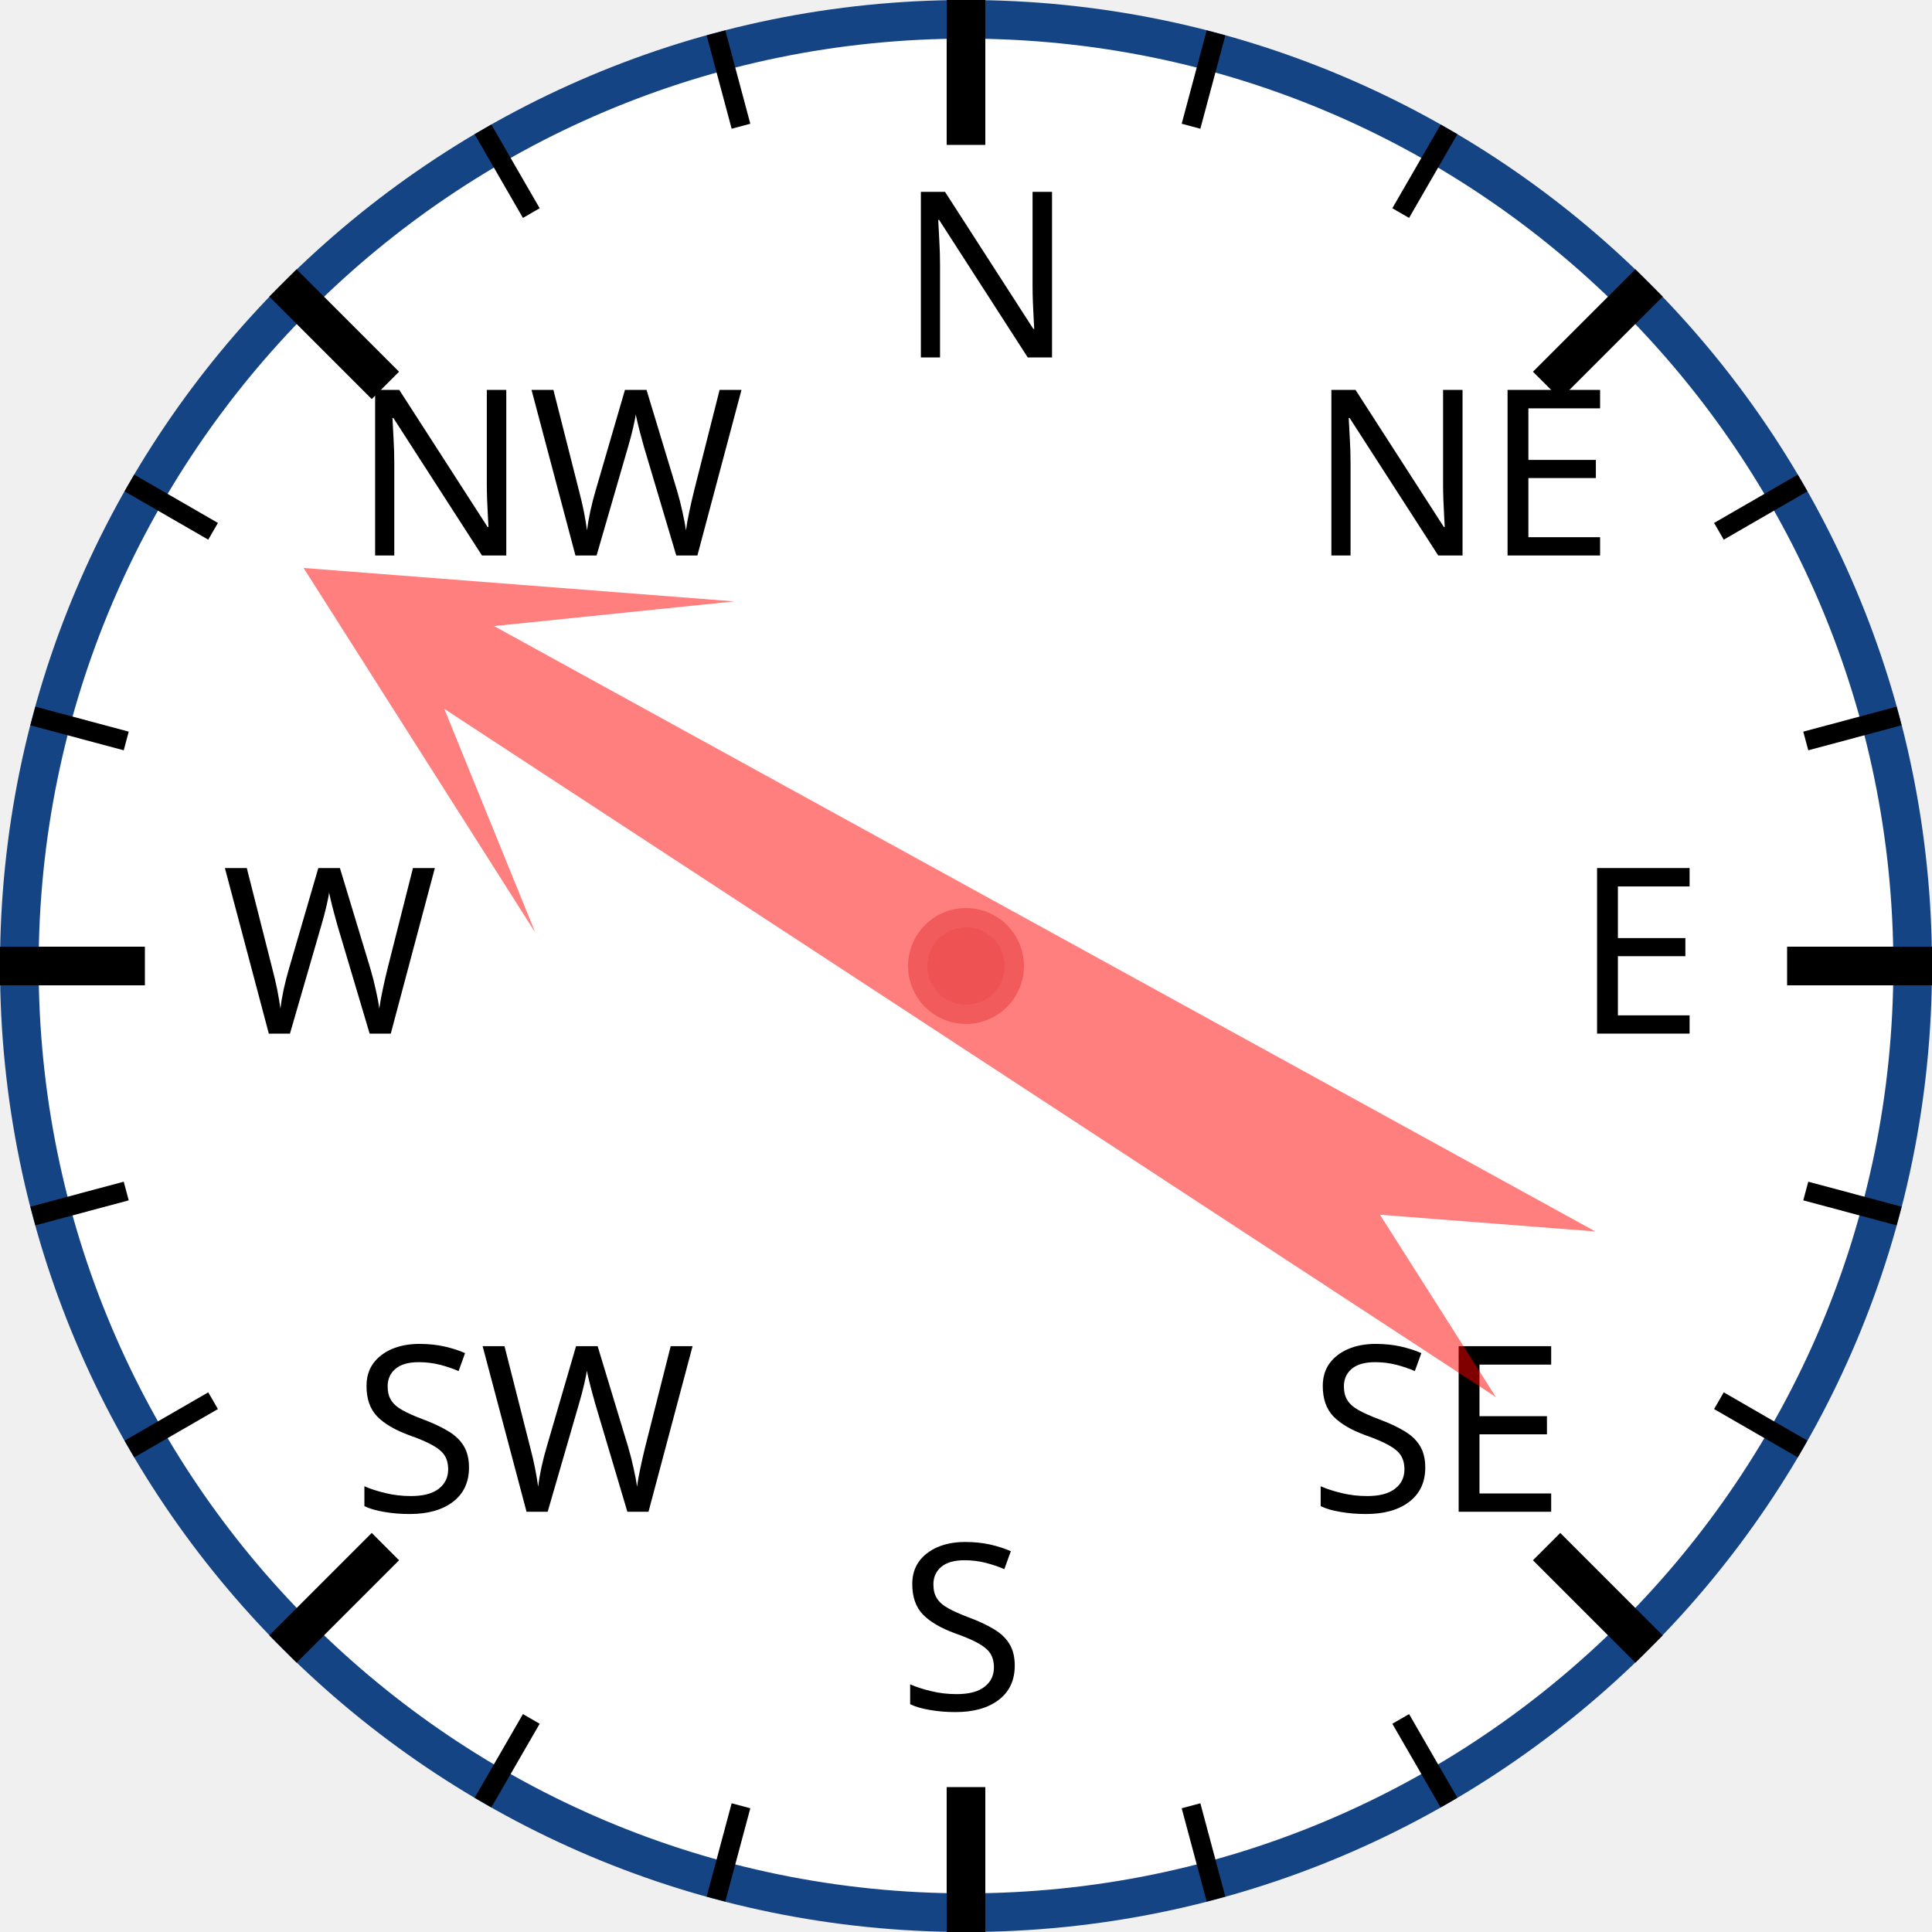
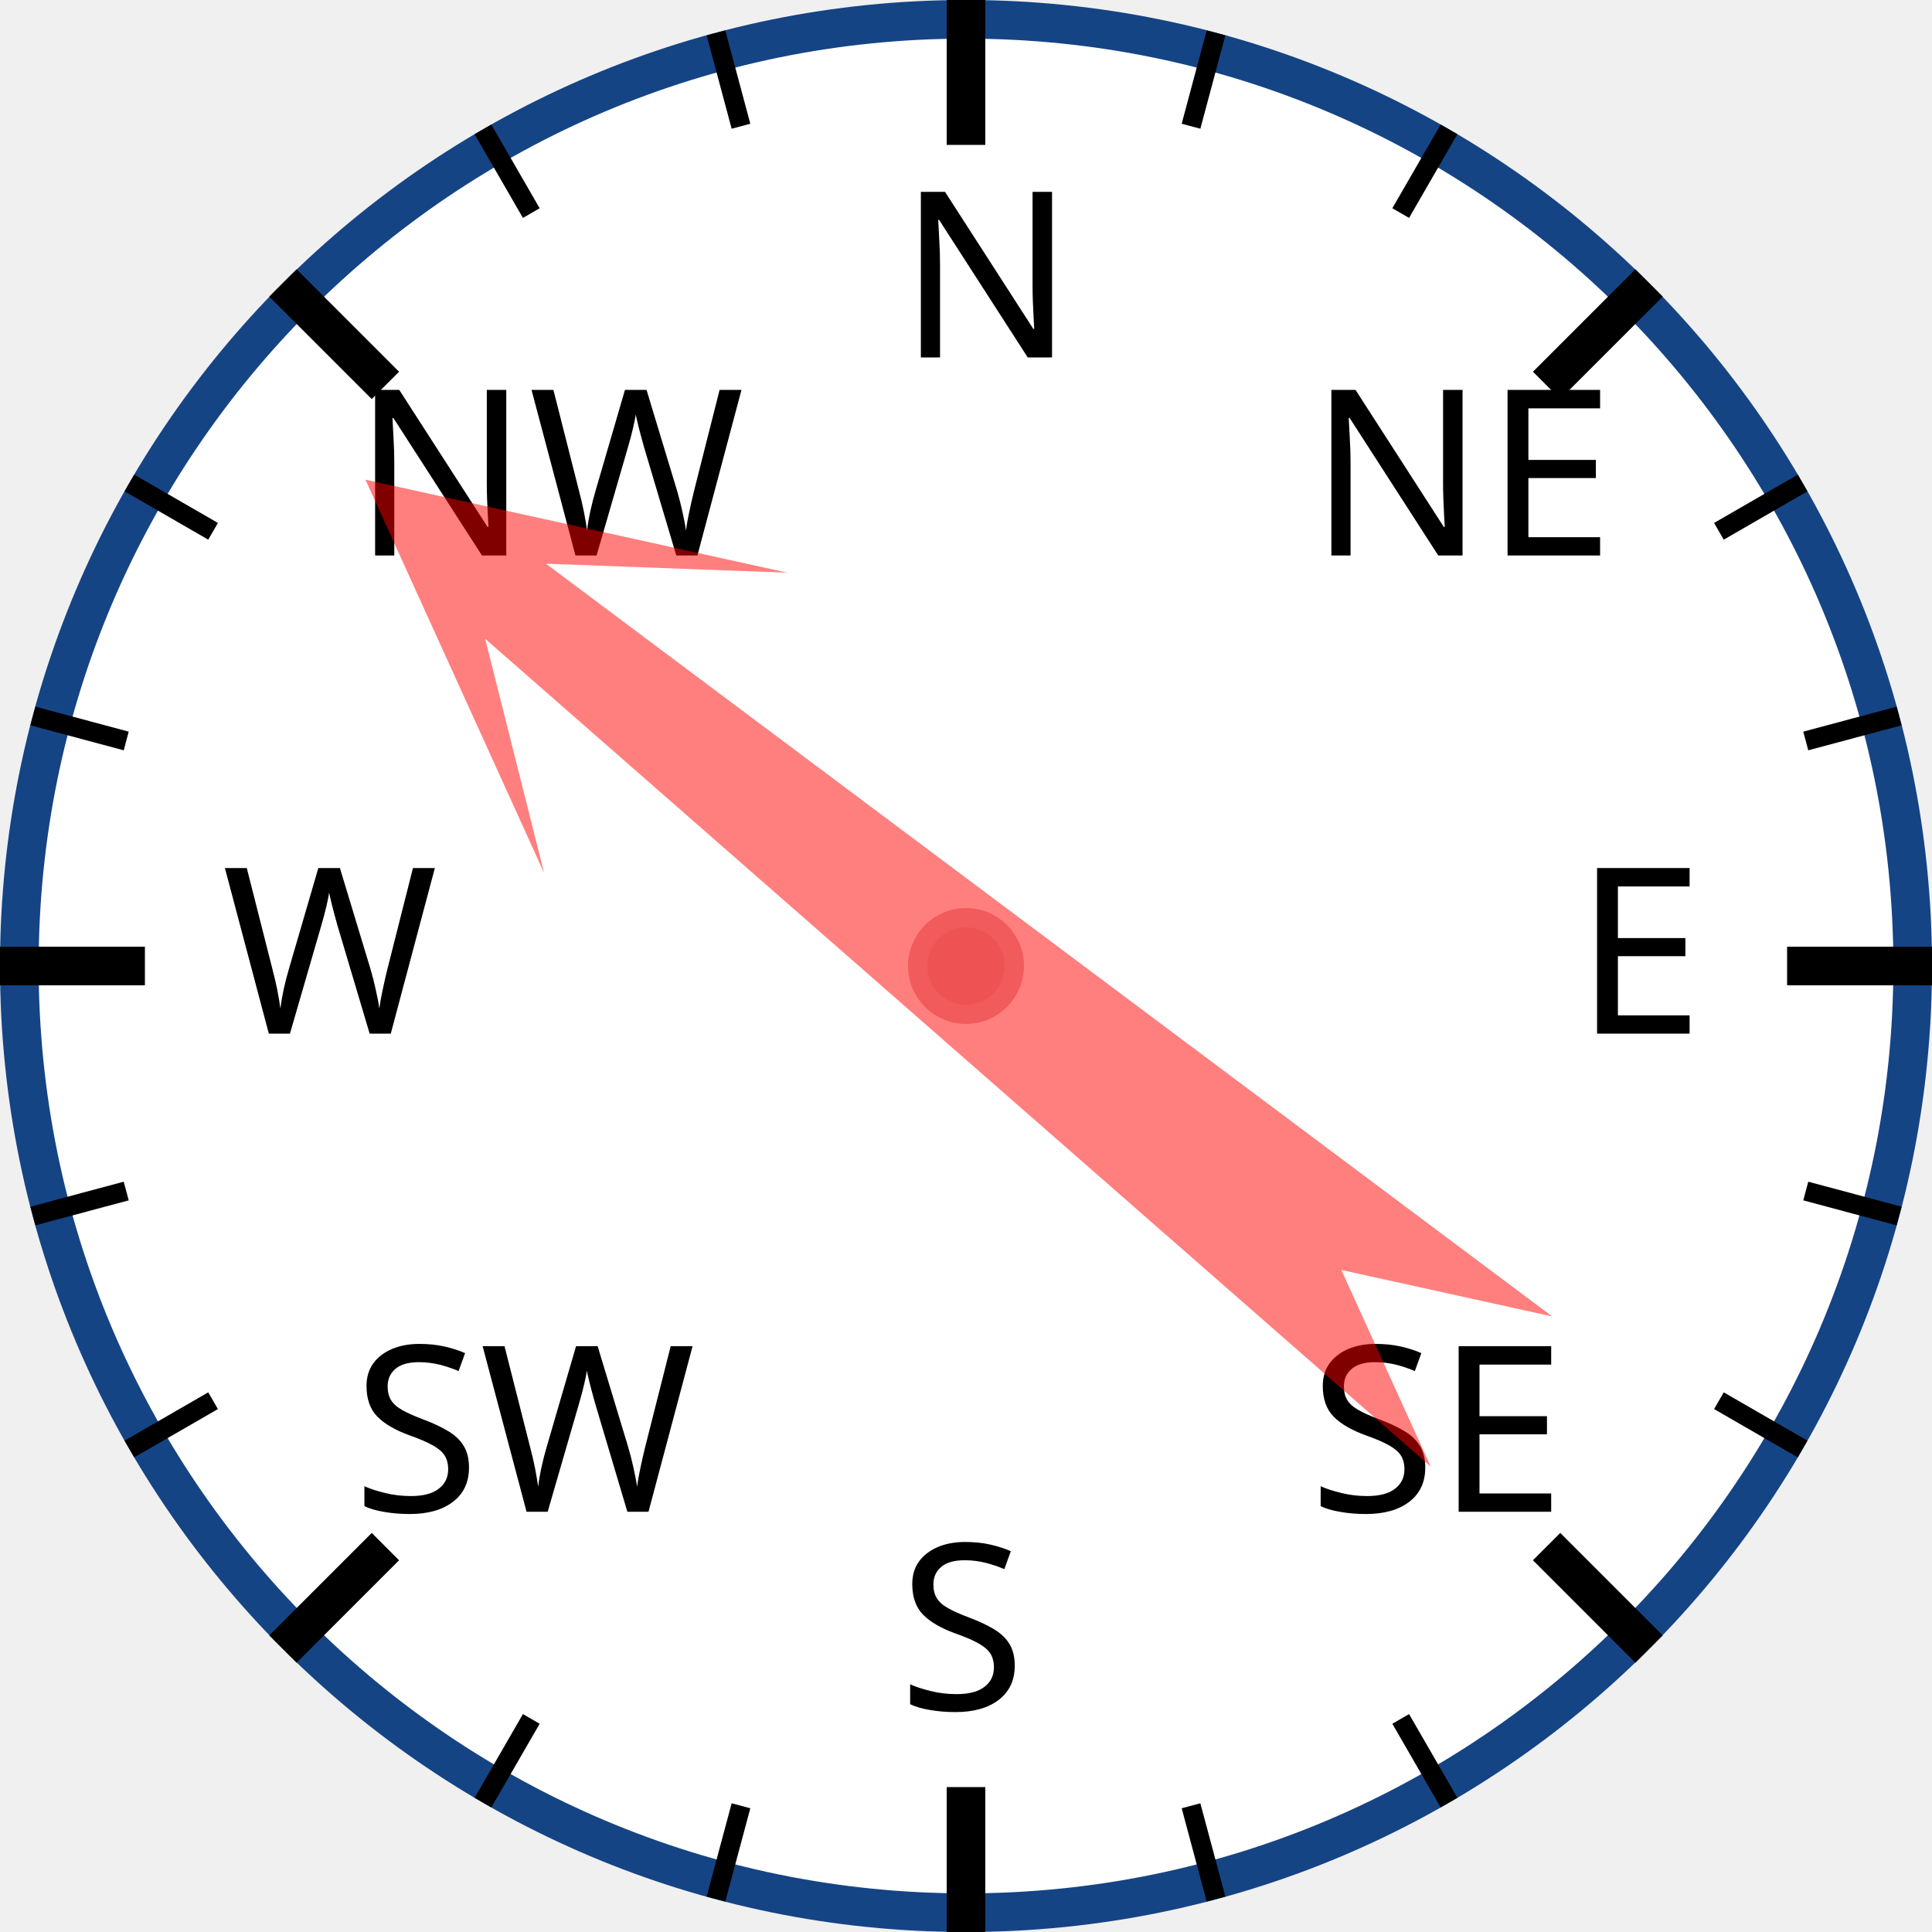
<svg xmlns="http://www.w3.org/2000/svg" width="120px" height="120px" viewBox="0 0 200 200">
  <circle cx="100" cy="100" r="98" style="fill: white; stroke: #154485; stroke-width: 4;" />
  <text x="93.0" y="37.0" style="font-family: sans-serif; font-size: 18pt;">N</text>
  <line x1="100.0" y1="0.0" x2="100.0" y2="15.0" style="stroke: black; stroke-width: 4;" />
  <line x1="74.118" y1="3.407" x2="76.706" y2="13.067" style="stroke: black; stroke-width: 2;" />
  <line x1="50" y1="13.397" x2="55" y2="22.058" style="stroke: black; stroke-width: 2;" />
  <text x="36.503" y="57.503" style="font-family: sans-serif; font-size: 18pt;">NW</text>
  <line x1="29.289" y1="29.289" x2="39.896" y2="39.896" style="stroke: black; stroke-width: 4;" />
  <line x1="13.397" y1="50" x2="22.058" y2="55" style="stroke: black; stroke-width: 2;" />
  <line x1="3.407" y1="74.118" x2="13.067" y2="76.706" style="stroke: black; stroke-width: 2;" />
  <text x="23.0" y="107.0" style="font-family: sans-serif; font-size: 18pt;">W</text>
  <line x1="0.0" y1="100.0" x2="15.0" y2="100.0" style="stroke: black; stroke-width: 4;" />
  <line x1="3.407" y1="125.882" x2="13.067" y2="123.294" style="stroke: black; stroke-width: 2;" />
  <line x1="13.397" y1="150" x2="22.058" y2="145" style="stroke: black; stroke-width: 2;" />
  <text x="36.503" y="156.497" style="font-family: sans-serif; font-size: 18pt;">SW</text>
  <line x1="29.289" y1="170.711" x2="39.896" y2="160.104" style="stroke: black; stroke-width: 4;" />
  <line x1="50" y1="186.603" x2="55" y2="177.942" style="stroke: black; stroke-width: 2;" />
  <line x1="74.118" y1="196.593" x2="76.706" y2="186.933" style="stroke: black; stroke-width: 2;" />
  <text x="93" y="177.0" style="font-family: sans-serif; font-size: 18pt;">S</text>
  <line x1="100" y1="200.0" x2="100" y2="185.0" style="stroke: black; stroke-width: 4;" />
  <line x1="125.882" y1="196.593" x2="123.294" y2="186.933" style="stroke: black; stroke-width: 2;" />
  <line x1="150.0" y1="186.603" x2="145.0" y2="177.942" style="stroke: black; stroke-width: 2;" />
  <text x="135.497" y="156.497" style="font-family: sans-serif; font-size: 18pt;">SE</text>
  <line x1="170.711" y1="170.711" x2="160.104" y2="160.104" style="stroke: black; stroke-width: 4;" />
  <line x1="186.603" y1="150" x2="177.942" y2="145" style="stroke: black; stroke-width: 2;" />
  <line x1="196.593" y1="125.882" x2="186.933" y2="123.294" style="stroke: black; stroke-width: 2;" />
  <text x="163.0" y="107" style="font-family: sans-serif; font-size: 18pt;">E</text>
  <line x1="200.0" y1="100" x2="185.0" y2="100" style="stroke: black; stroke-width: 4;" />
  <line x1="196.593" y1="74.118" x2="186.933" y2="76.706" style="stroke: black; stroke-width: 2;" />
  <line x1="186.603" y1="50" x2="177.942" y2="55" style="stroke: black; stroke-width: 2;" />
  <text x="135.497" y="57.503" style="font-family: sans-serif; font-size: 18pt;">NE</text>
  <line x1="170.711" y1="29.289" x2="160.104" y2="39.896" style="stroke: black; stroke-width: 4;" />
  <line x1="150" y1="13.397" x2="145" y2="22.058" style="stroke: black; stroke-width: 2;" />
  <line x1="125.882" y1="3.407" x2="123.294" y2="13.067" style="stroke: black; stroke-width: 2;" />
-   <polygon points="100 20 120 60 105 40 110 170 100 150 90 170 95 40 80 60" style="fill: red; fill-opacity: 0.5;" transform="rotate(301,100,100)" />
+   <polygon points="100 20 120 60 105 40 110 170 100 150 90 170 95 40 80 60" style="fill: red; fill-opacity: 0.5;" transform="rotate(309,100,100)" />
  <circle cx="100" cy="100" r="5" style="fill: #EE5252; stroke: #F25B5B; stroke-width: 2;" />
</svg>
